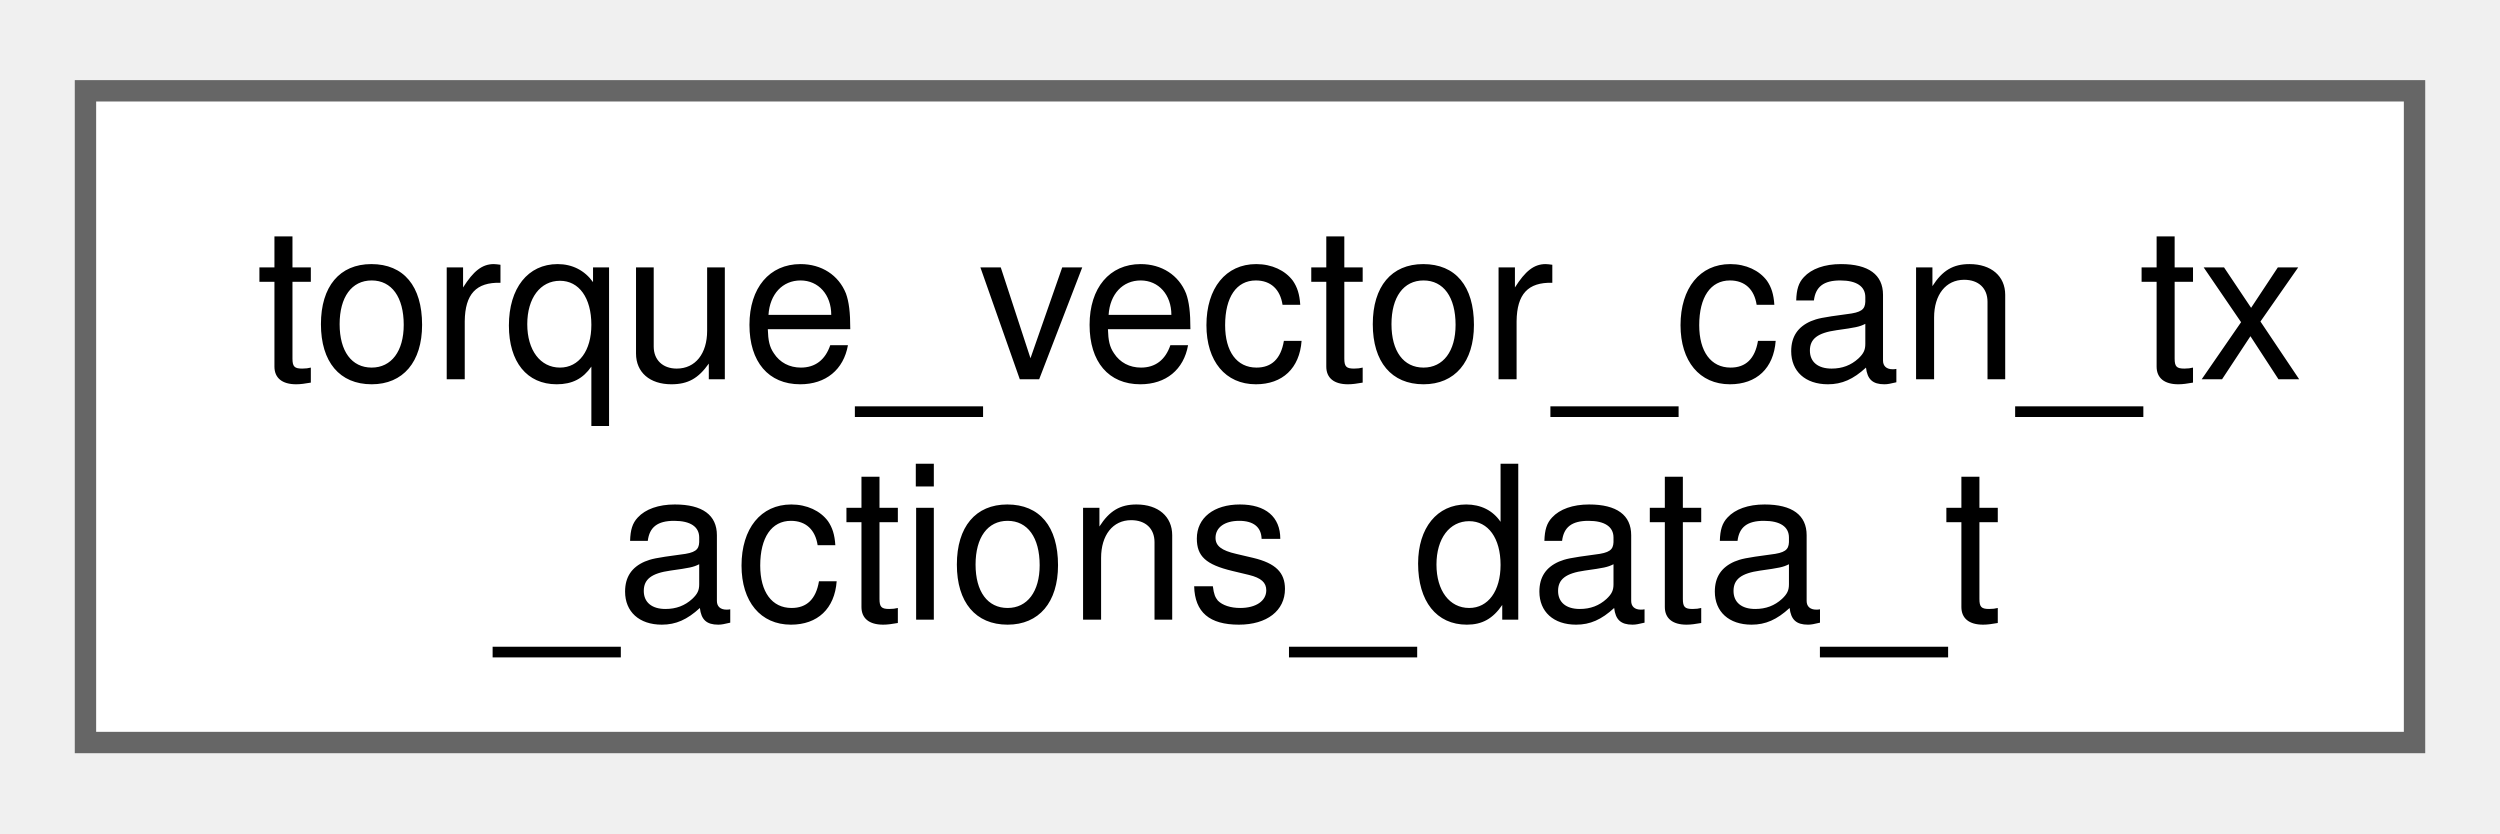
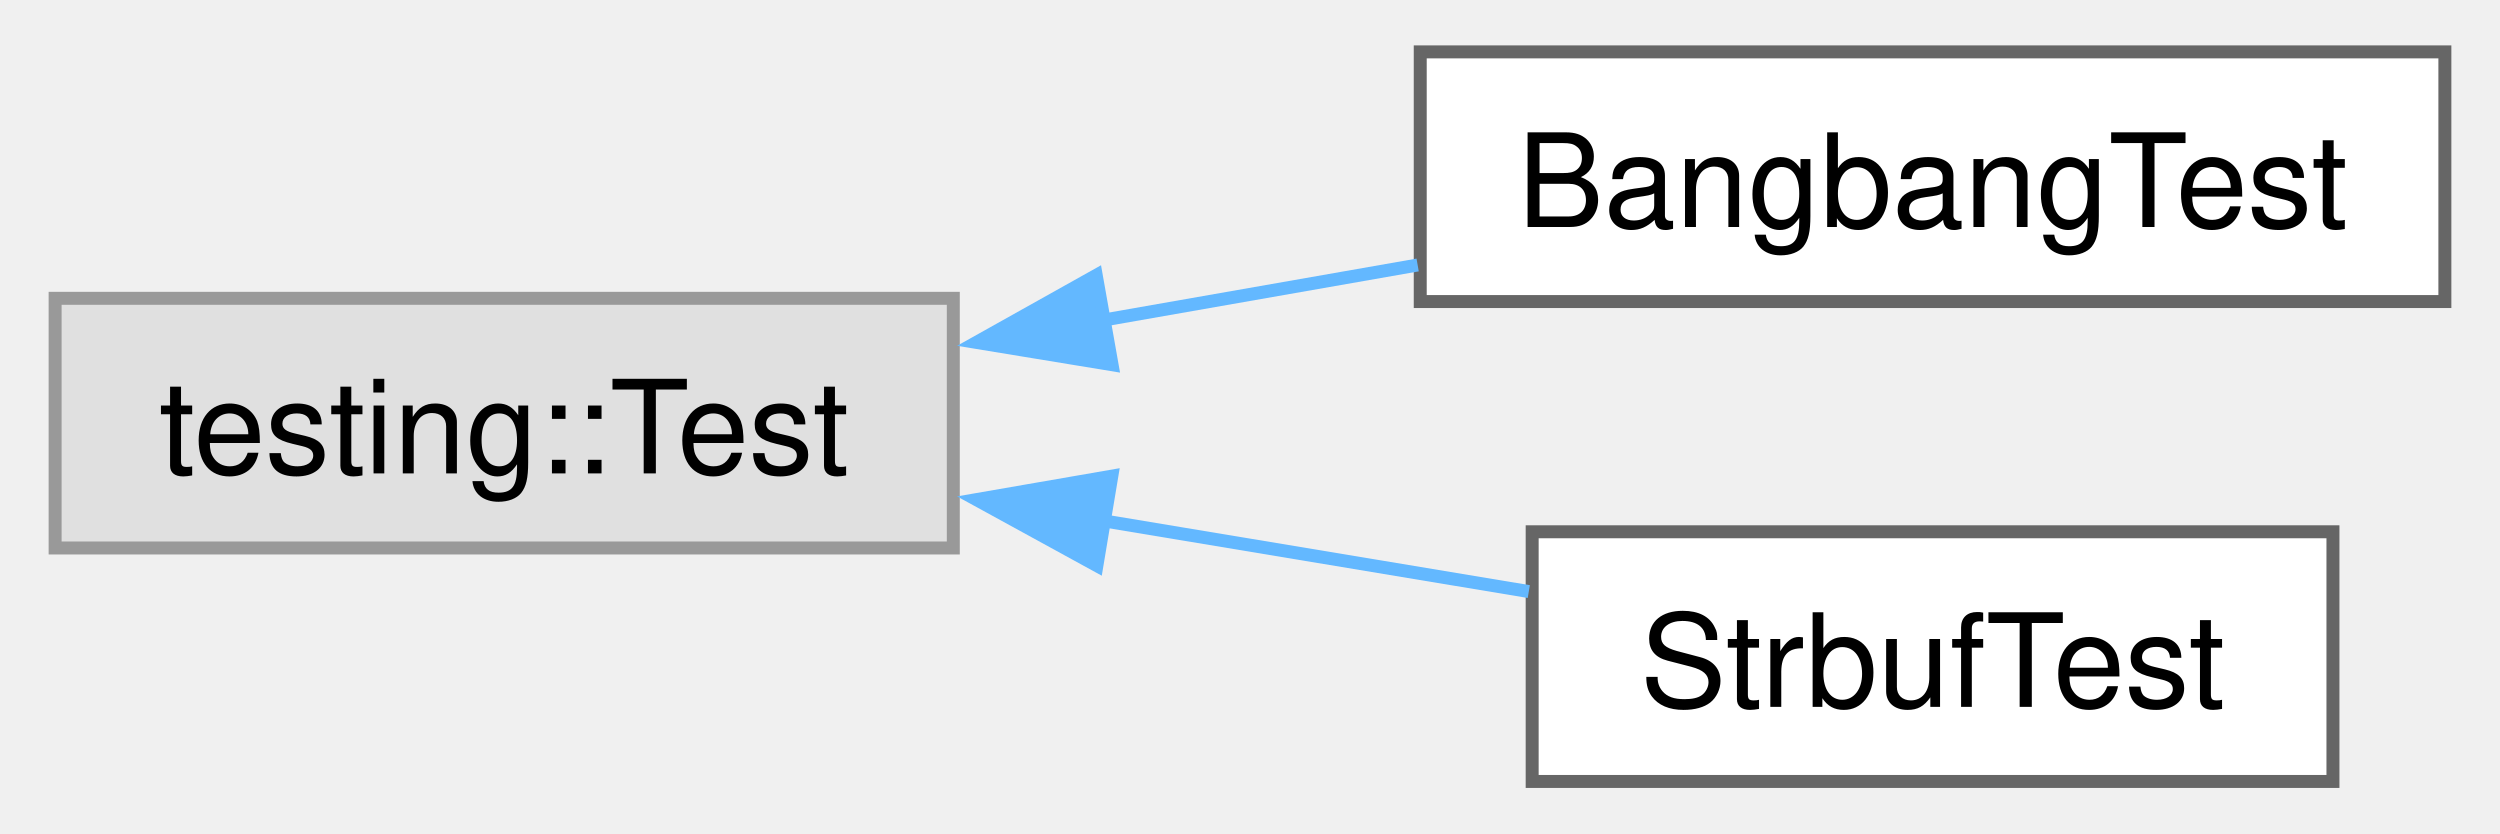
- <svg xmlns="http://www.w3.org/2000/svg" xmlns:xlink="http://www.w3.org/1999/xlink" width="117pt" height="39pt" viewBox="0.00 0.00 117.00 38.50">
-   <g id="graph0" class="graph" transform="scale(1 1) rotate(0) translate(4 34.5)">
+ <svg xmlns="http://www.w3.org/2000/svg" xmlns:xlink="http://www.w3.org/1999/xlink" width="192pt" height="64pt" viewBox="0.00 0.00 192.25 64.25">
+   <g id="graph0" class="graph" transform="scale(1 1) rotate(0) translate(4 60.25)">
    <g id="Node000000" class="node">
      <g id="a_Node000000">
-         <a xlink:href="structtorque__vector__can__tx__actions__data__t.html" target="_top" xlink:title=" ">
-           <polygon fill="white" stroke="#666666" points="109,-30.5 0,-30.5 0,0 109,0 109,-30.5" />
-           <text text-anchor="start" x="8" y="-17" font-family="Helvetica,sans-Serif" font-size="10.00">torque_vector_can_tx</text>
-           <text text-anchor="middle" x="54.5" y="-5.75" font-family="Helvetica,sans-Serif" font-size="10.00">_actions_data_t</text>
+         <a xlink:title=" ">
+           <polygon fill="#e0e0e0" stroke="#999999" points="69.25,-37.25 0,-37.25 0,-18 69.25,-18 69.25,-37.25" />
+           <text text-anchor="middle" x="34.62" y="-23.75" font-family="Helvetica,sans-Serif" font-size="10.00">testing::Test</text>
+         </a>
+       </g>
+     </g>
+     <g id="Node000001" class="node">
+       <g id="a_Node000001">
+         <a xlink:href="classBangbangTest.html" target="_top" xlink:title=" ">
+           <polygon fill="white" stroke="#666666" points="184.25,-56.25 105.25,-56.25 105.25,-37 184.25,-37 184.25,-56.25" />
+           <text text-anchor="middle" x="144.75" y="-42.75" font-family="Helvetica,sans-Serif" font-size="10.00">BangbangTest</text>
+         </a>
+       </g>
+     </g>
+     <g id="edge1_Node000000_Node000001" class="edge">
+       <g id="a_edge1_Node000000_Node000001">
+         <a xlink:title=" ">
+           <path fill="none" stroke="#63b8ff" d="M80.71,-35.55C88.8,-36.97 97.16,-38.44 105.05,-39.82" />
+           <polygon fill="#63b8ff" stroke="#63b8ff" points="81.49,-32.13 71.03,-33.85 80.27,-39.02 81.49,-32.13" />
+         </a>
+       </g>
+     </g>
+     <g id="Node000002" class="node">
+       <g id="a_Node000002">
+         <a xlink:href="classStrbufTest.html" target="_top" xlink:title=" ">
+           <polygon fill="white" stroke="#666666" points="175.62,-19.25 113.88,-19.25 113.88,0 175.62,0 175.62,-19.25" />
+           <text text-anchor="middle" x="144.75" y="-5.75" font-family="Helvetica,sans-Serif" font-size="10.00">StrbufTest</text>
+         </a>
+       </g>
+     </g>
+     <g id="edge2_Node000000_Node000002" class="edge">
+       <g id="a_edge2_Node000000_Node000002">
+         <a xlink:title=" ">
+           <path fill="none" stroke="#63b8ff" d="M80.81,-20.1C91.87,-18.26 103.45,-16.33 113.62,-14.64" />
+           <polygon fill="#63b8ff" stroke="#63b8ff" points="80.32,-16.64 71.03,-21.73 81.47,-23.54 80.32,-16.64" />
        </a>
      </g>
    </g>
  </g>
</svg>
